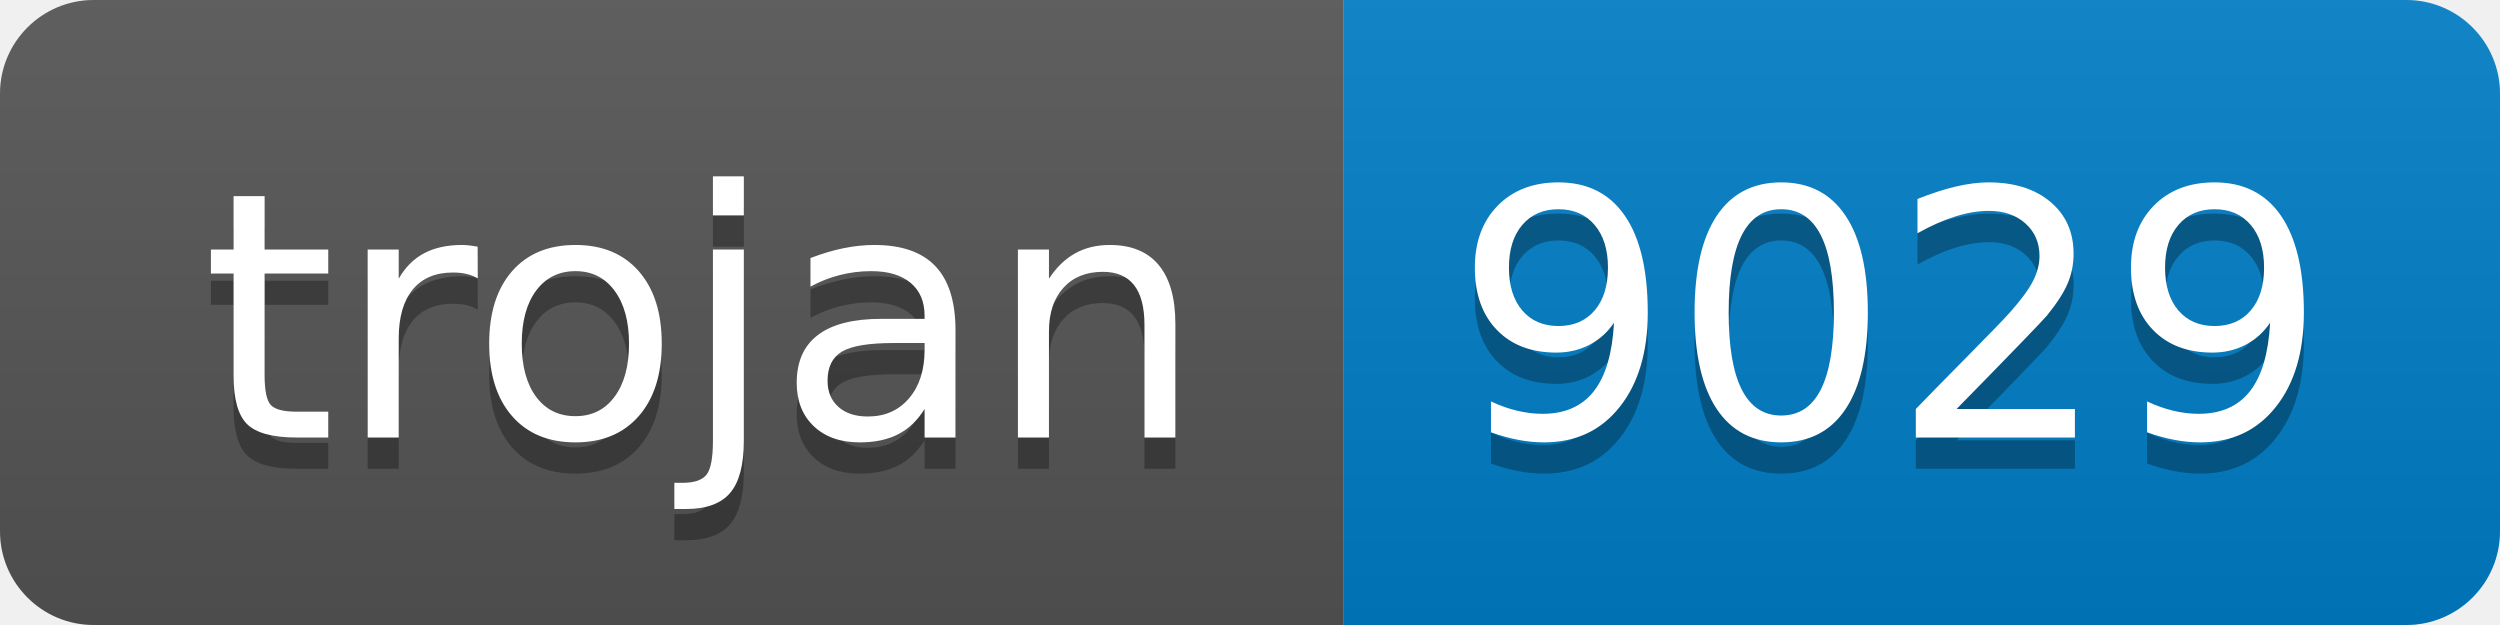
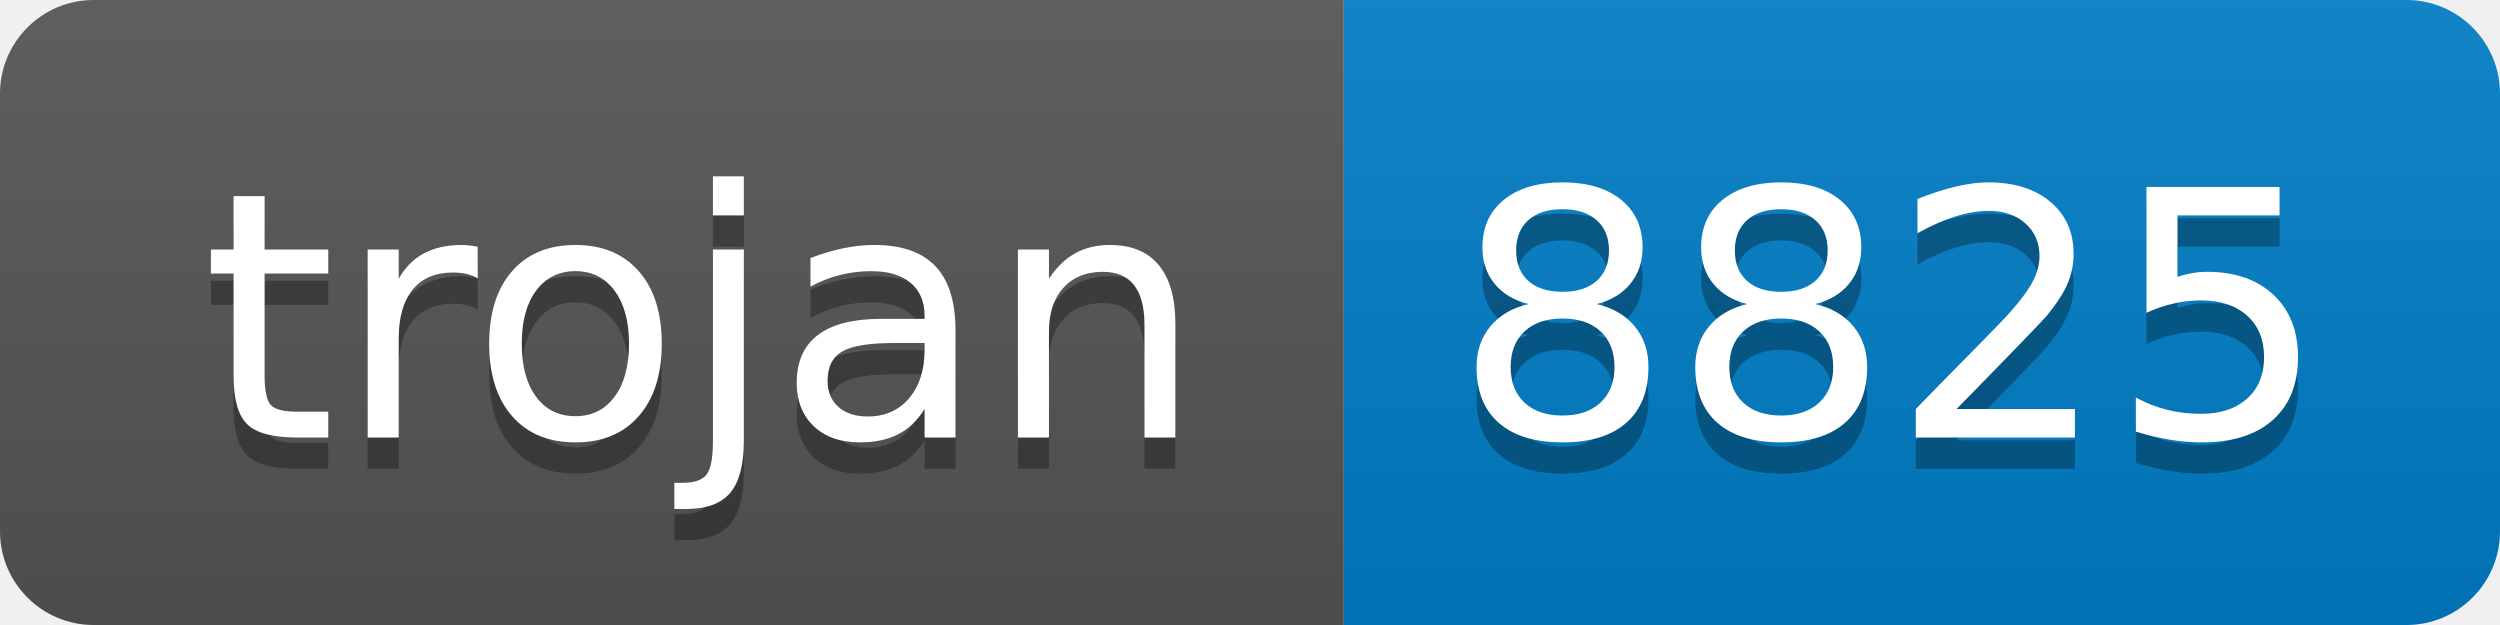
- <svg xmlns="http://www.w3.org/2000/svg" width="80" height="20" role="img" aria-label="trojan: 9029">
+ <svg xmlns="http://www.w3.org/2000/svg" width="80" height="20" role="img" aria-label="trojan: 8825">
  <linearGradient id="s" x2="0" y2="100%">
    <stop offset="0" stop-color="#bbb" stop-opacity=".1" />
    <stop offset="1" stop-opacity=".1" />
  </linearGradient>
  <clipPath id="r">
    <rect width="80" height="20" rx="3" fill="#fff" />
  </clipPath>
  <g clip-path="url(#r)">
    <rect width="43" height="20" fill="#555" />
    <rect x="43" width="37" height="20" fill="#007ec6" />
    <rect width="80" height="20" fill="url(#s)" />
  </g>
  <g fill="#fff" text-anchor="middle" font-family="Verdana,Geneva,DejaVu Sans,sans-serif" text-rendering="geometricPrecision" font-size="110">
    <text aria-hidden="true" x="225" y="150" fill="#010101" fill-opacity=".3" transform="scale(.1)" textLength="330">trojan</text>
    <text x="225" y="140" transform="scale(.1)" fill="#fff" textLength="330">trojan</text>
-     <text aria-hidden="true" x="605" y="150" fill="#010101" fill-opacity=".3" transform="scale(.1)" textLength="270">9029</text>
-     <text x="605" y="140" transform="scale(.1)" fill="#fff" textLength="270">9029</text>
+     <text aria-hidden="true" x="605" y="150" fill="#010101" fill-opacity=".3" transform="scale(.1)" textLength="270">8825</text>
+     <text x="605" y="140" transform="scale(.1)" fill="#fff" textLength="270">8825</text>
  </g>
</svg>
